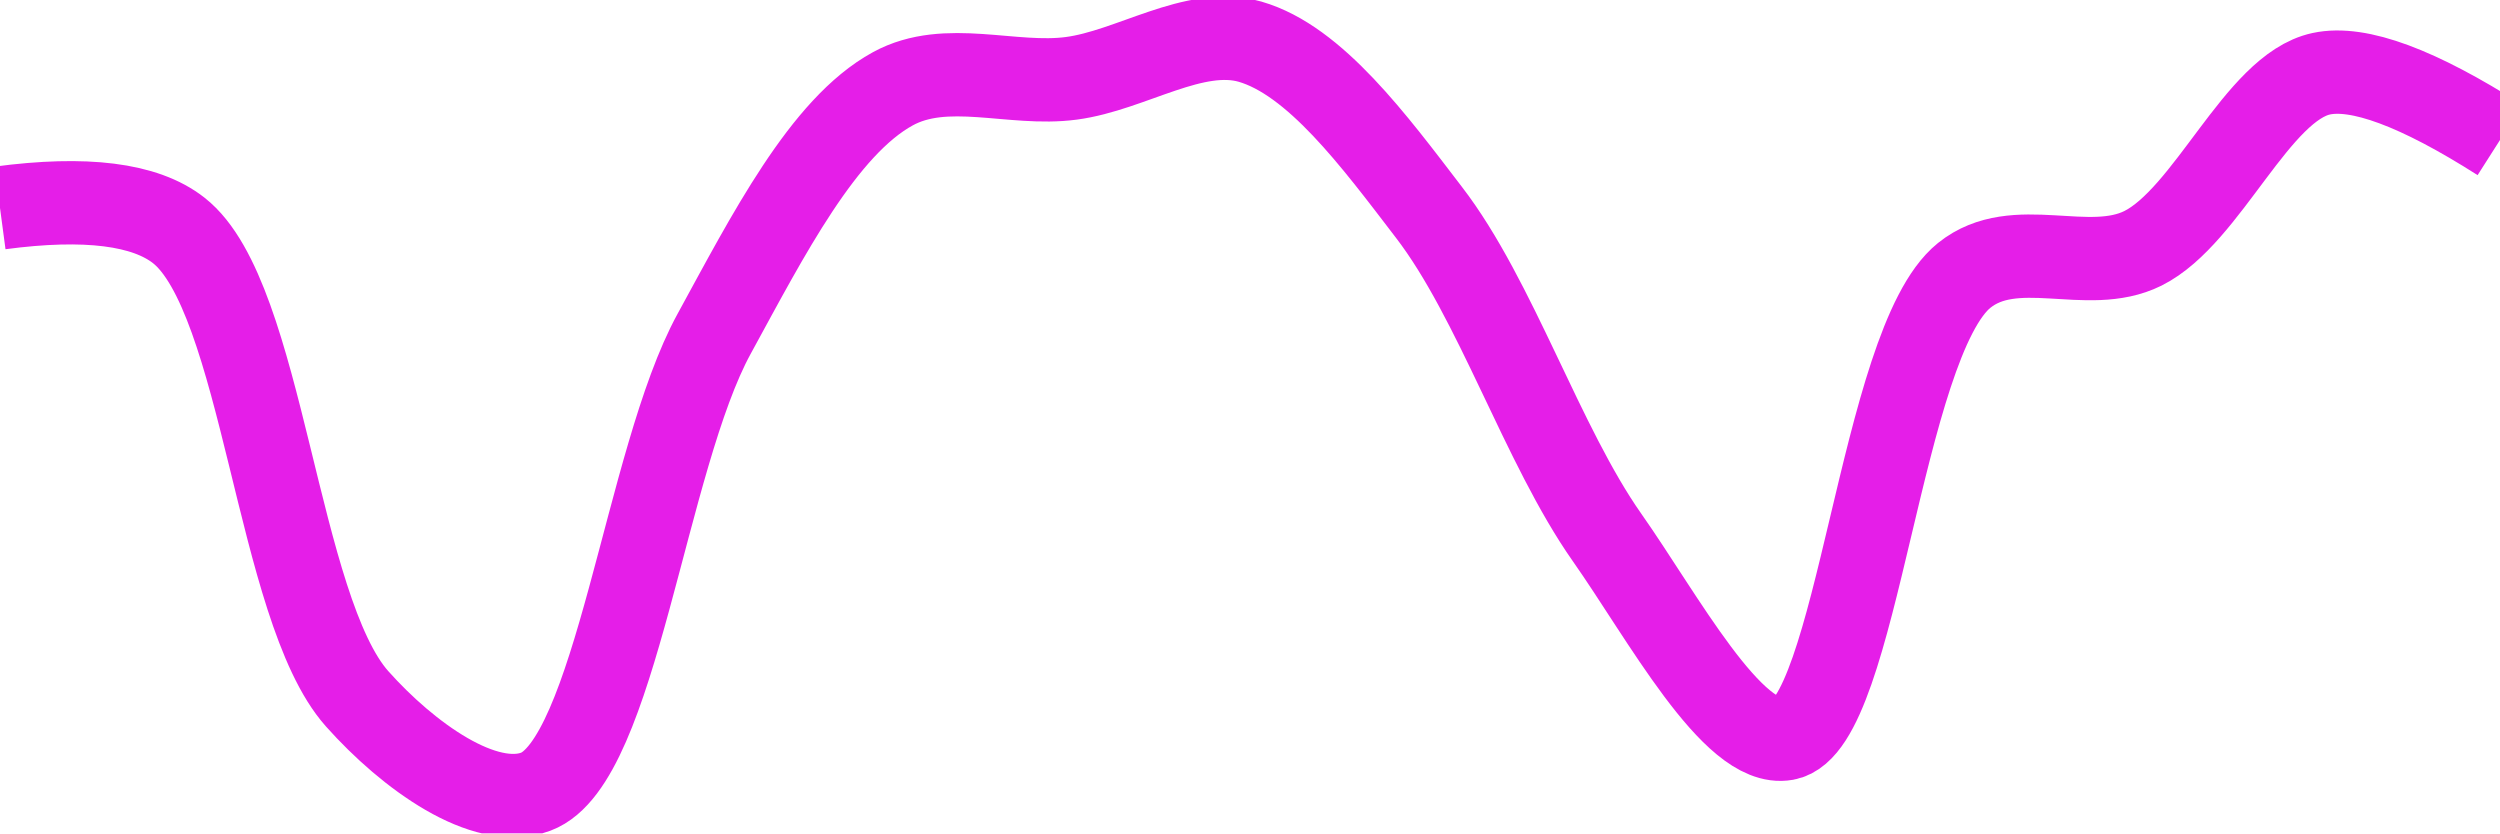
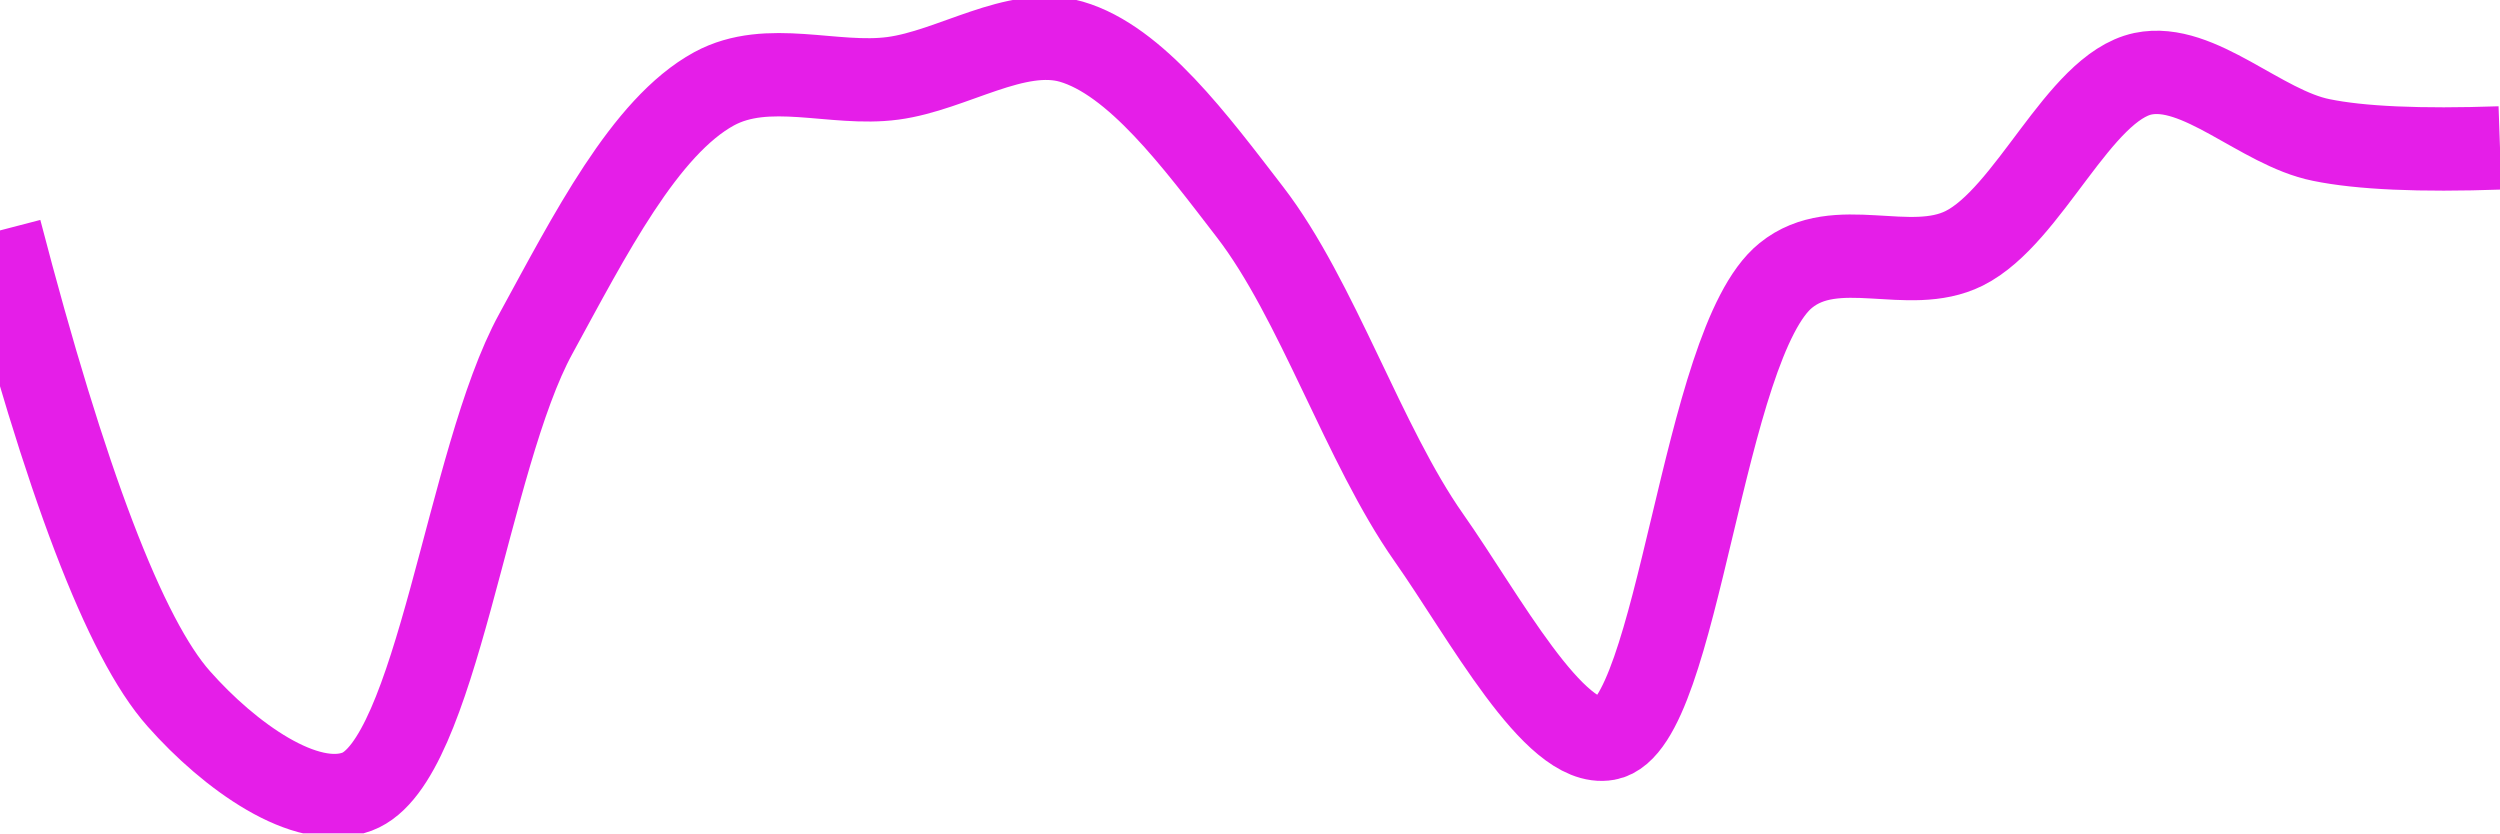
<svg xmlns="http://www.w3.org/2000/svg" class="main-svg" width="60" height="20" style="" viewBox="0 0 60 20">
  <rect x="0" y="0" width="60" height="20" style="fill: rgb(0, 0, 0); fill-opacity: 0;" />
-   <defs id="defs-b12963">
+   <defs id="defs-088602">
    <g class="clips">
-       <clipPath id="clipb12963xyplot" class="plotclip">
+       <clipPath id="clip088602xyplot" class="plotclip">
        <rect width="60" height="20" />
      </clipPath>
-       <clipPath class="axesclip" id="clipb12963x">
+       <clipPath class="axesclip" id="clip088602x">
        <rect x="0" y="0" width="60" height="20" />
      </clipPath>
-       <clipPath class="axesclip" id="clipb12963y">
+       <clipPath class="axesclip" id="clip088602y">
        <rect x="0" y="0" width="60" height="20" />
      </clipPath>
-       <clipPath class="axesclip" id="clipb12963xy">
+       <clipPath class="axesclip" id="clip088602xy">
        <rect x="0" y="0" width="60" height="20" />
      </clipPath>
    </g>
    <g class="gradients" />
    <g class="patterns" />
  </defs>
  <g class="bglayer">
    <rect class="bg" x="0" y="0" width="60" height="20" style="fill: rgb(0, 0, 0); fill-opacity: 0; stroke-width: 0;" />
  </g>
  <g class="layer-below">
    <g class="imagelayer" />
    <g class="shapelayer" />
  </g>
  <g class="cartesianlayer">
    <g class="subplot xy">
      <g class="layer-subplot">
        <g class="shapelayer" />
        <g class="imagelayer" />
      </g>
      <g class="minor-gridlayer">
        <g class="x" />
        <g class="y" />
      </g>
      <g class="gridlayer">
        <g class="x" />
        <g class="y" />
      </g>
      <g class="zerolinelayer" />
      <g class="layer-between">
        <g class="shapelayer" />
        <g class="imagelayer" />
      </g>
      <path class="xlines-below" />
      <path class="ylines-below" />
      <g class="overlines-below" />
      <g class="xaxislayer-below" />
      <g class="yaxislayer-below" />
      <g class="overaxes-below" />
      <g class="overplot">
-         <g class="xy" transform="" clip-path="url(#clipb12963xyplot)">
+         <g class="xy" transform="" clip-path="url(#clip088602xyplot)">
          <g class="scatterlayer mlayer">
-             <g class="trace scatter traced4b621" style="stroke-miterlimit: 2; opacity: 1;">
+             <g class="trace scatter trace64fa4f" style="stroke-miterlimit: 2; opacity: 1;">
              <g class="fills" />
              <g class="errorbars" />
              <g class="lines">
-                 <path class="js-line" d="M0,4.99Q3.08,4.58 4.29,5.53C6.32,7.12 6.64,14.6 8.57,16.77C9.8,18.15 11.63,19.46 12.86,19C14.78,18.28 15.49,11.02 17.14,8.01C18.43,5.65 19.76,3.04 21.43,2.13C22.71,1.43 24.29,2.07 25.71,1.88C27.15,1.69 28.66,0.62 30,1C31.56,1.45 32.98,3.38 34.29,5.09C35.9,7.18 37.01,10.68 38.57,12.9C39.9,14.79 41.59,17.96 42.86,17.73C44.58,17.42 45.13,8.23 47.14,6.61C48.36,5.63 50.1,6.62 51.43,5.96C52.99,5.18 54.17,2.1 55.71,1.77Q57.05,1.48 60,3.36" style="vector-effect: none; fill: none; stroke: rgb(229, 30, 232); stroke-opacity: 1; stroke-width: 2px; opacity: 1;" />
+                 <path class="js-line" d="M0,5.53Q2.36,14.6 4.29,16.77C5.51,18.15 7.34,19.46 8.57,19C10.49,18.28 11.21,11.02 12.86,8.01C14.15,5.65 15.47,3.04 17.14,2.13C18.43,1.43 20.01,2.07 21.43,1.88C22.86,1.69 24.38,0.62 25.71,1C27.26,1.45 28.69,3.39 30,5.09C31.61,7.18 32.73,10.68 34.29,12.9C35.62,14.79 37.3,17.96 38.57,17.73C40.29,17.42 40.85,8.23 42.86,6.61C44.07,5.63 45.81,6.62 47.14,5.96C48.7,5.18 49.89,2.1 51.43,1.77C52.77,1.49 54.26,3.07 55.71,3.36Q57.12,3.65 60,3.55" style="vector-effect: none; fill: none; stroke: rgb(229, 30, 232); stroke-opacity: 1; stroke-width: 2px; opacity: 1;" />
              </g>
              <g class="points" />
              <g class="text" />
            </g>
          </g>
        </g>
      </g>
      <path class="xlines-above crisp" d="M0,0" style="fill: none;" />
      <path class="ylines-above crisp" d="M0,0" style="fill: none;" />
      <g class="overlines-above" />
      <g class="xaxislayer-above" />
      <g class="yaxislayer-above" />
      <g class="overaxes-above" />
    </g>
  </g>
  <g class="polarlayer" />
  <g class="smithlayer" />
  <g class="ternarylayer" />
  <g class="geolayer" />
  <g class="funnelarealayer" />
  <g class="pielayer" />
  <g class="iciclelayer" />
  <g class="treemaplayer" />
  <g class="sunburstlayer" />
  <g class="glimages" />
-   <defs id="topdefs-b12963">
+   <defs id="topdefs-088602">
    <g class="clips" />
  </defs>
  <g class="layer-above">
    <g class="imagelayer" />
    <g class="shapelayer" />
  </g>
  <g class="infolayer">
    <g class="g-gtitle" />
  </g>
</svg>
